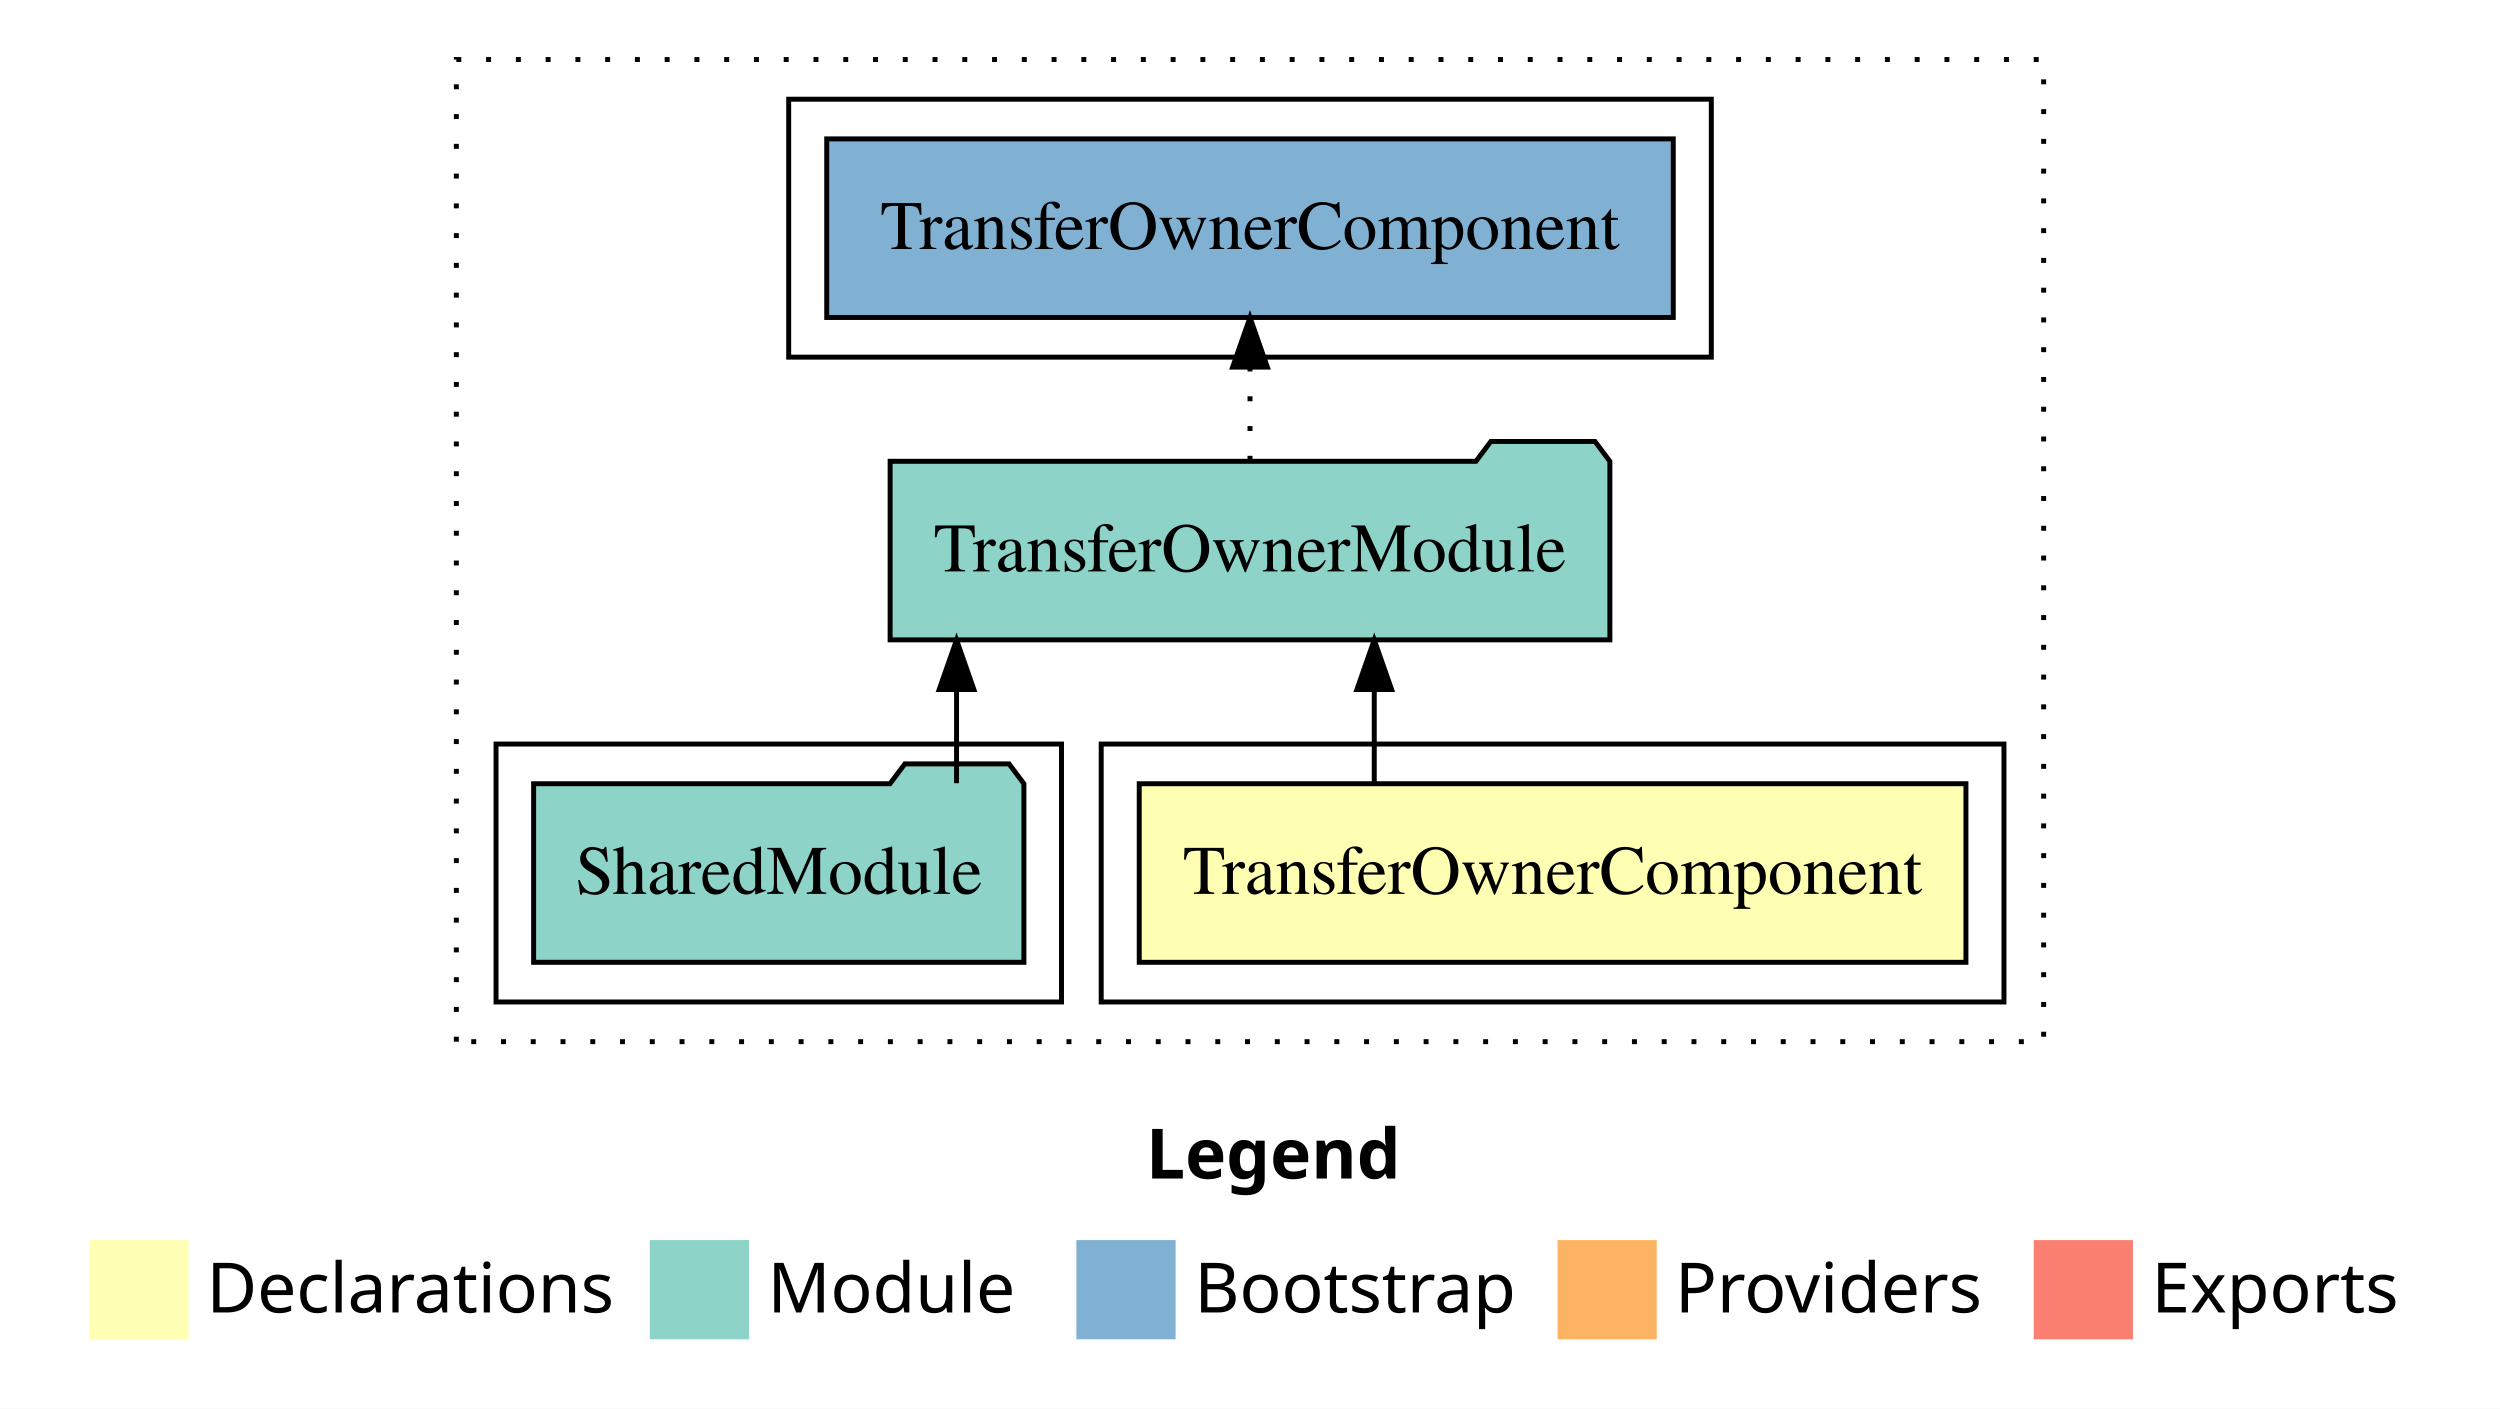
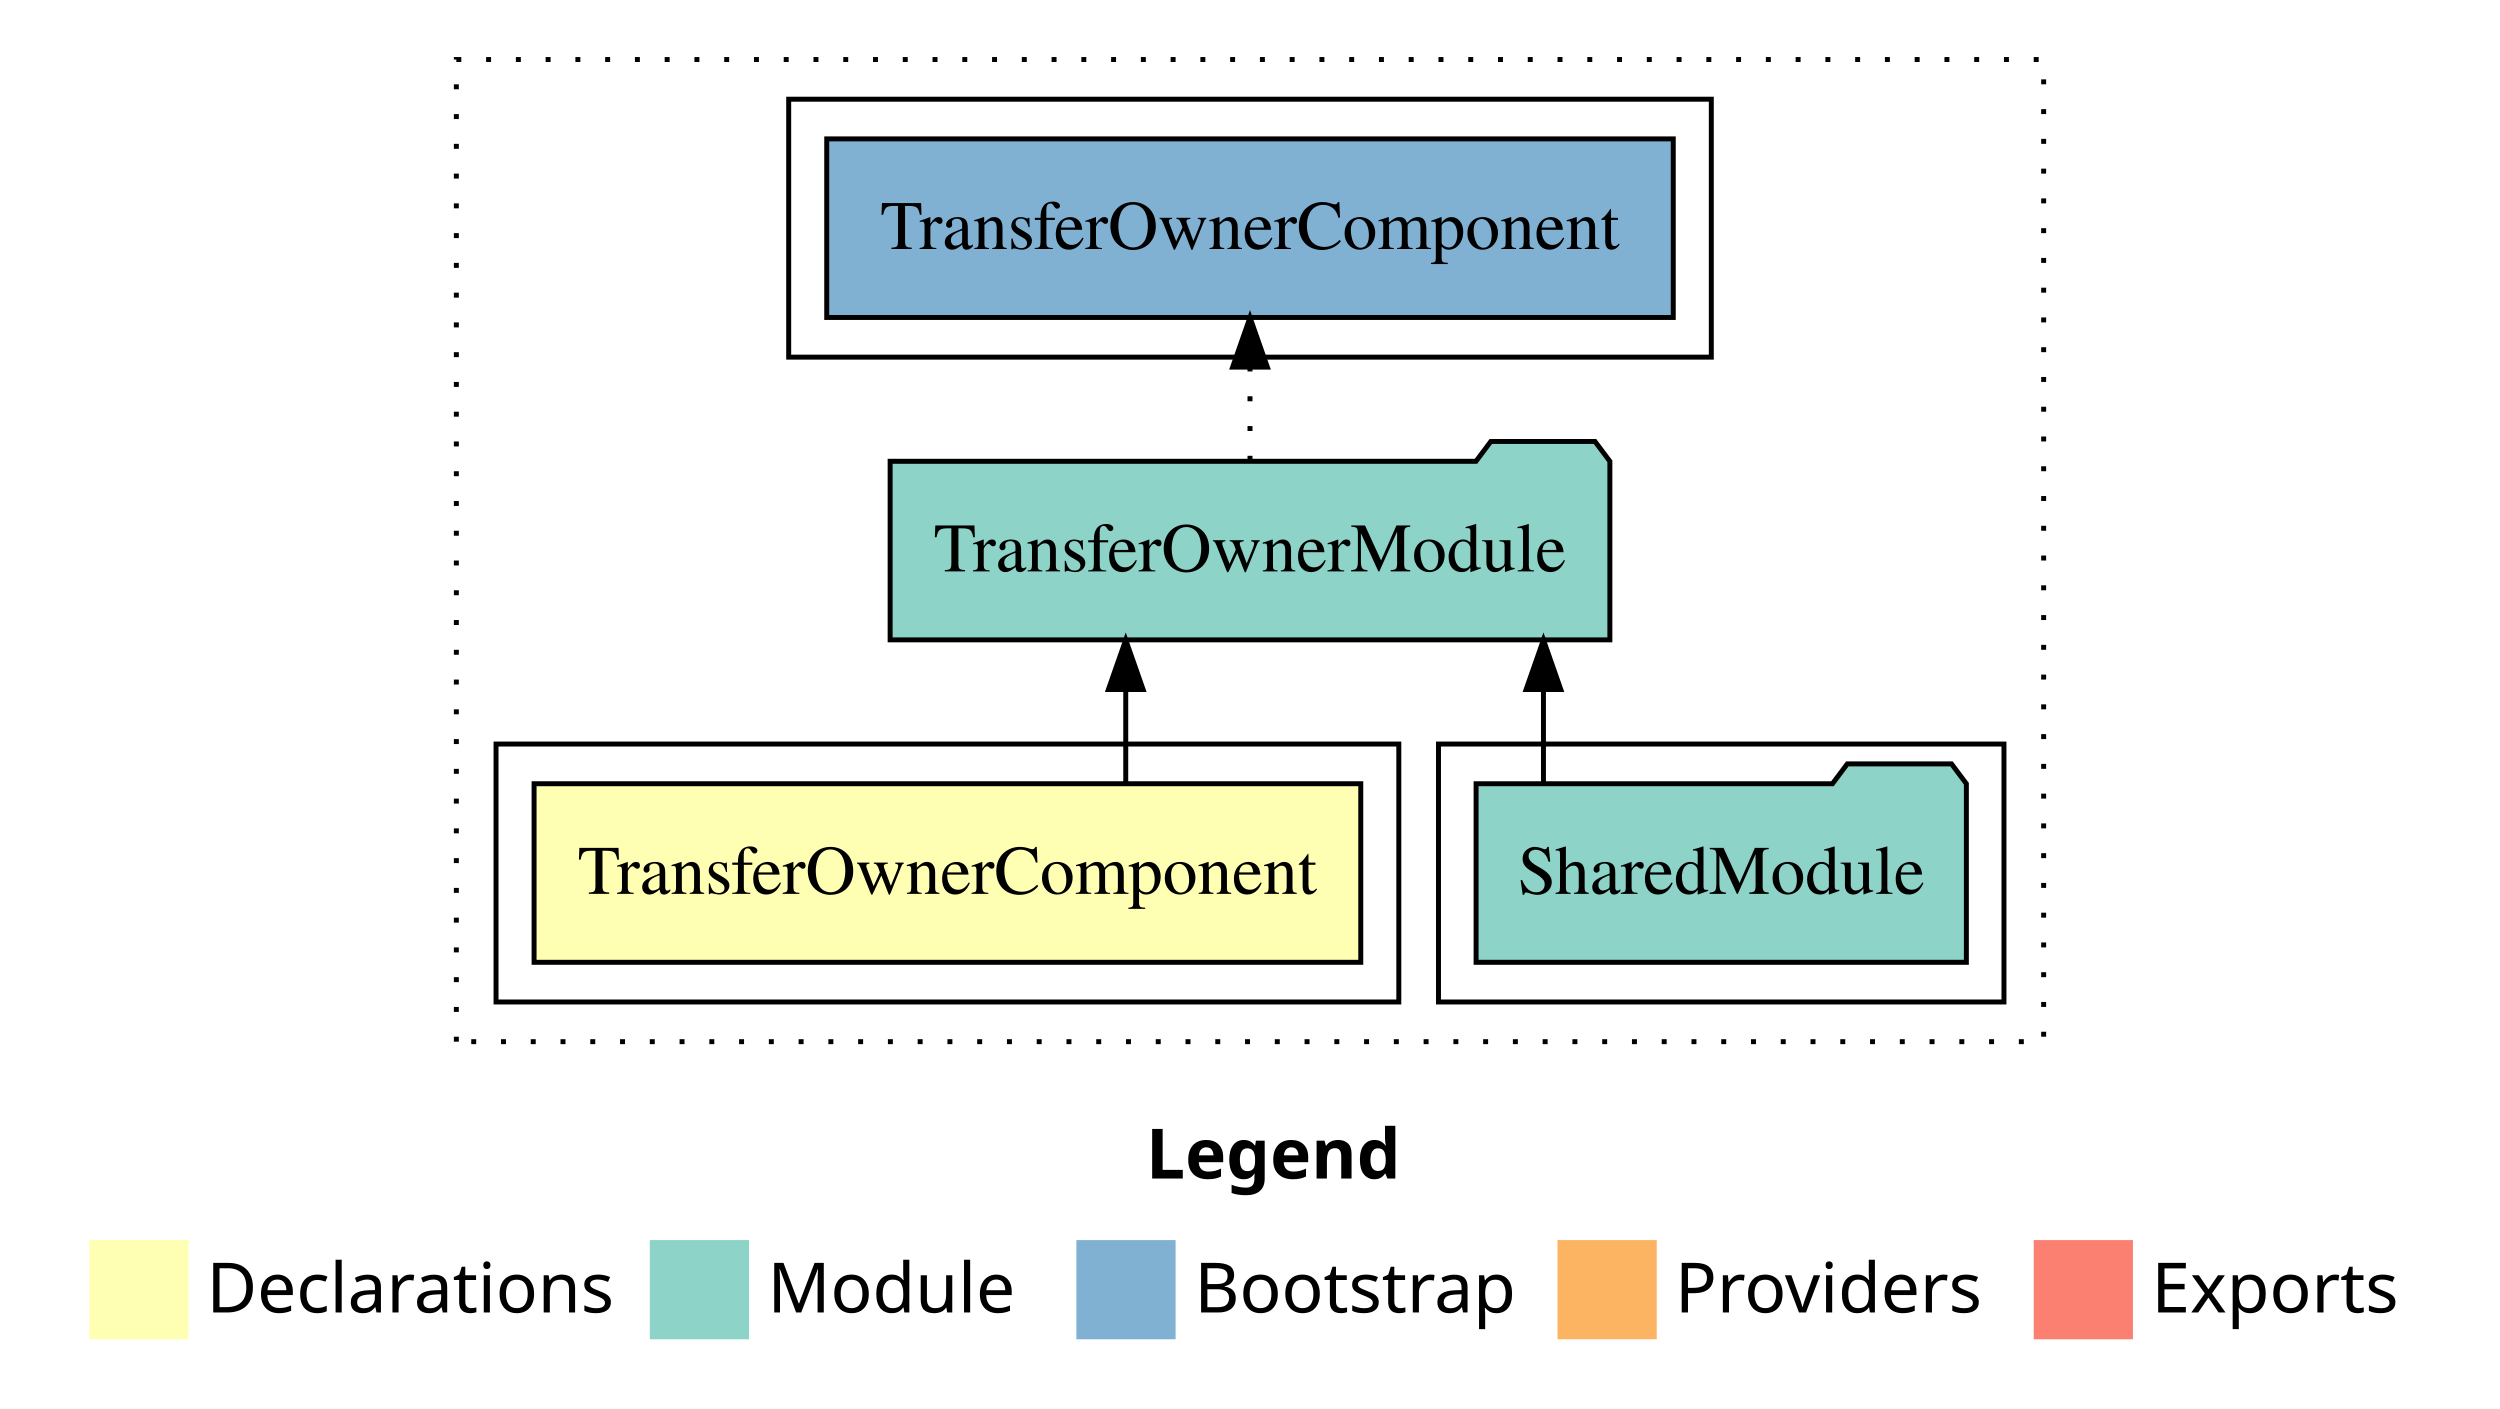
<svg xmlns="http://www.w3.org/2000/svg" width="504pt" height="284pt" viewBox="0.00 0.00 504.00 284.00">
  <g id="graph0" class="graph" transform="scale(1 1) rotate(0) translate(4 280)">
    <polygon fill="white" stroke="transparent" points="-4,4 -4,-280 500,-280 500,4 -4,4" />
    <text text-anchor="start" x="227.01" y="-42.4" font-family="Times-12" font-weight="bold" font-size="14.00">Legend</text>
    <polygon fill="#ffffb3" stroke="transparent" points="14,-10 14,-30 34,-30 34,-10 14,-10" />
    <text text-anchor="start" x="37.63" y="-15.4" font-family="Times-12" font-size="14.00">  Declarations</text>
    <polygon fill="#8dd3c7" stroke="transparent" points="127,-10 127,-30 147,-30 147,-10 127,-10" />
    <text text-anchor="start" x="150.73" y="-15.4" font-family="Times-12" font-size="14.00">  Module</text>
    <polygon fill="#80b1d3" stroke="transparent" points="213,-10 213,-30 233,-30 233,-10 213,-10" />
    <text text-anchor="start" x="236.78" y="-15.4" font-family="Times-12" font-size="14.00">  Bootstrap</text>
    <polygon fill="#fdb462" stroke="transparent" points="310,-10 310,-30 330,-30 330,-10 310,-10" />
    <text text-anchor="start" x="333.67" y="-15.4" font-family="Times-12" font-size="14.00">  Providers</text>
    <polygon fill="#fb8072" stroke="transparent" points="406,-10 406,-30 426,-30 426,-10 406,-10" />
    <text text-anchor="start" x="429.73" y="-15.4" font-family="Times-12" font-size="14.00">  Exports</text>
    <g id="clust1" class="cluster">
      <polygon fill="none" stroke="black" stroke-dasharray="1,5" points="88,-70 88,-268 408,-268 408,-70 88,-70" />
    </g>
-     <g id="clust2" class="cluster">
-       <polygon fill="none" stroke="black" points="218,-78 218,-130 400,-130 400,-78 218,-78" />
-     </g>
    <g id="clust4" class="cluster">
-       <polygon fill="none" stroke="black" points="96,-78 96,-130 210,-130 210,-78 96,-78" />
+       <polygon fill="none" stroke="black" points="286,-78 286,-130 400,-130 400,-78 286,-78" />
    </g>
    <g id="clust6" class="cluster">
      <polygon fill="none" stroke="black" points="155,-208 155,-260 341,-260 341,-208 155,-208" />
    </g>
+     <g id="clust2" class="cluster">
+       <polygon fill="none" stroke="black" points="96,-78 96,-130 278,-130 278,-78 96,-78" />
+     </g>
    <g id="node1" class="node">
-       <polygon fill="#ffffb3" stroke="black" points="392.33,-122 225.67,-122 225.67,-86 392.33,-86 392.33,-122" />
-       <text text-anchor="middle" x="309" y="-99.8" font-family="Times,serif" font-size="14.00">TransferOwnerComponent</text>
+       <polygon fill="#ffffb3" stroke="black" points="270.33,-122 103.67,-122 103.67,-86 270.33,-86 270.33,-122" />
+       <text text-anchor="middle" x="187" y="-99.8" font-family="Times,serif" font-size="14.00">TransferOwnerComponent</text>
    </g>
    <g id="node2" class="node">
      <polygon fill="#8dd3c7" stroke="black" points="320.55,-187 317.55,-191 296.55,-191 293.55,-187 175.45,-187 175.45,-151 320.55,-151 320.55,-187" />
      <text text-anchor="middle" x="248" y="-164.8" font-family="Times,serif" font-size="14.00">TransferOwnerModule</text>
    </g>
    <g id="edge1" class="edge">
-       <path fill="none" stroke="black" d="M273.05,-122.11C273.05,-122.11 273.05,-140.99 273.05,-140.99" />
-       <polygon fill="black" stroke="black" points="269.55,-140.99 273.05,-150.99 276.55,-140.99 269.55,-140.99" />
+       <path fill="none" stroke="black" d="M222.95,-122.11C222.95,-122.11 222.95,-140.99 222.95,-140.99" />
+       <polygon fill="black" stroke="black" points="219.45,-140.99 222.95,-150.99 226.45,-140.99 219.45,-140.99" />
    </g>
    <g id="node4" class="node">
      <polygon fill="#80b1d3" stroke="black" points="333.33,-252 162.67,-252 162.67,-216 333.33,-216 333.33,-252" />
      <text text-anchor="middle" x="248" y="-229.8" font-family="Times,serif" font-size="14.00">TransferOwnerComponent </text>
    </g>
    <g id="edge3" class="edge">
      <path fill="none" stroke="black" stroke-dasharray="1,5" d="M248,-187.11C248,-187.11 248,-205.99 248,-205.99" />
      <polygon fill="black" stroke="black" points="244.5,-205.99 248,-215.99 251.5,-205.99 244.5,-205.99" />
    </g>
    <g id="node3" class="node">
-       <polygon fill="#8dd3c7" stroke="black" points="202.42,-122 199.42,-126 178.42,-126 175.42,-122 103.58,-122 103.58,-86 202.42,-86 202.42,-122" />
-       <text text-anchor="middle" x="153" y="-99.8" font-family="Times,serif" font-size="14.00">SharedModule</text>
+       <polygon fill="#8dd3c7" stroke="black" points="392.42,-122 389.42,-126 368.42,-126 365.42,-122 293.58,-122 293.58,-86 392.42,-86 392.42,-122" />
+       <text text-anchor="middle" x="343" y="-99.8" font-family="Times,serif" font-size="14.00">SharedModule</text>
    </g>
    <g id="edge2" class="edge">
-       <path fill="none" stroke="black" d="M188.84,-122.11C188.84,-122.11 188.84,-140.99 188.84,-140.99" />
-       <polygon fill="black" stroke="black" points="185.34,-140.99 188.84,-150.99 192.34,-140.99 185.34,-140.99" />
+       <path fill="none" stroke="black" d="M307.16,-122.11C307.16,-122.11 307.16,-140.99 307.16,-140.99" />
+       <polygon fill="black" stroke="black" points="303.66,-140.99 307.16,-150.99 310.66,-140.99 303.66,-140.99" />
    </g>
  </g>
</svg>
